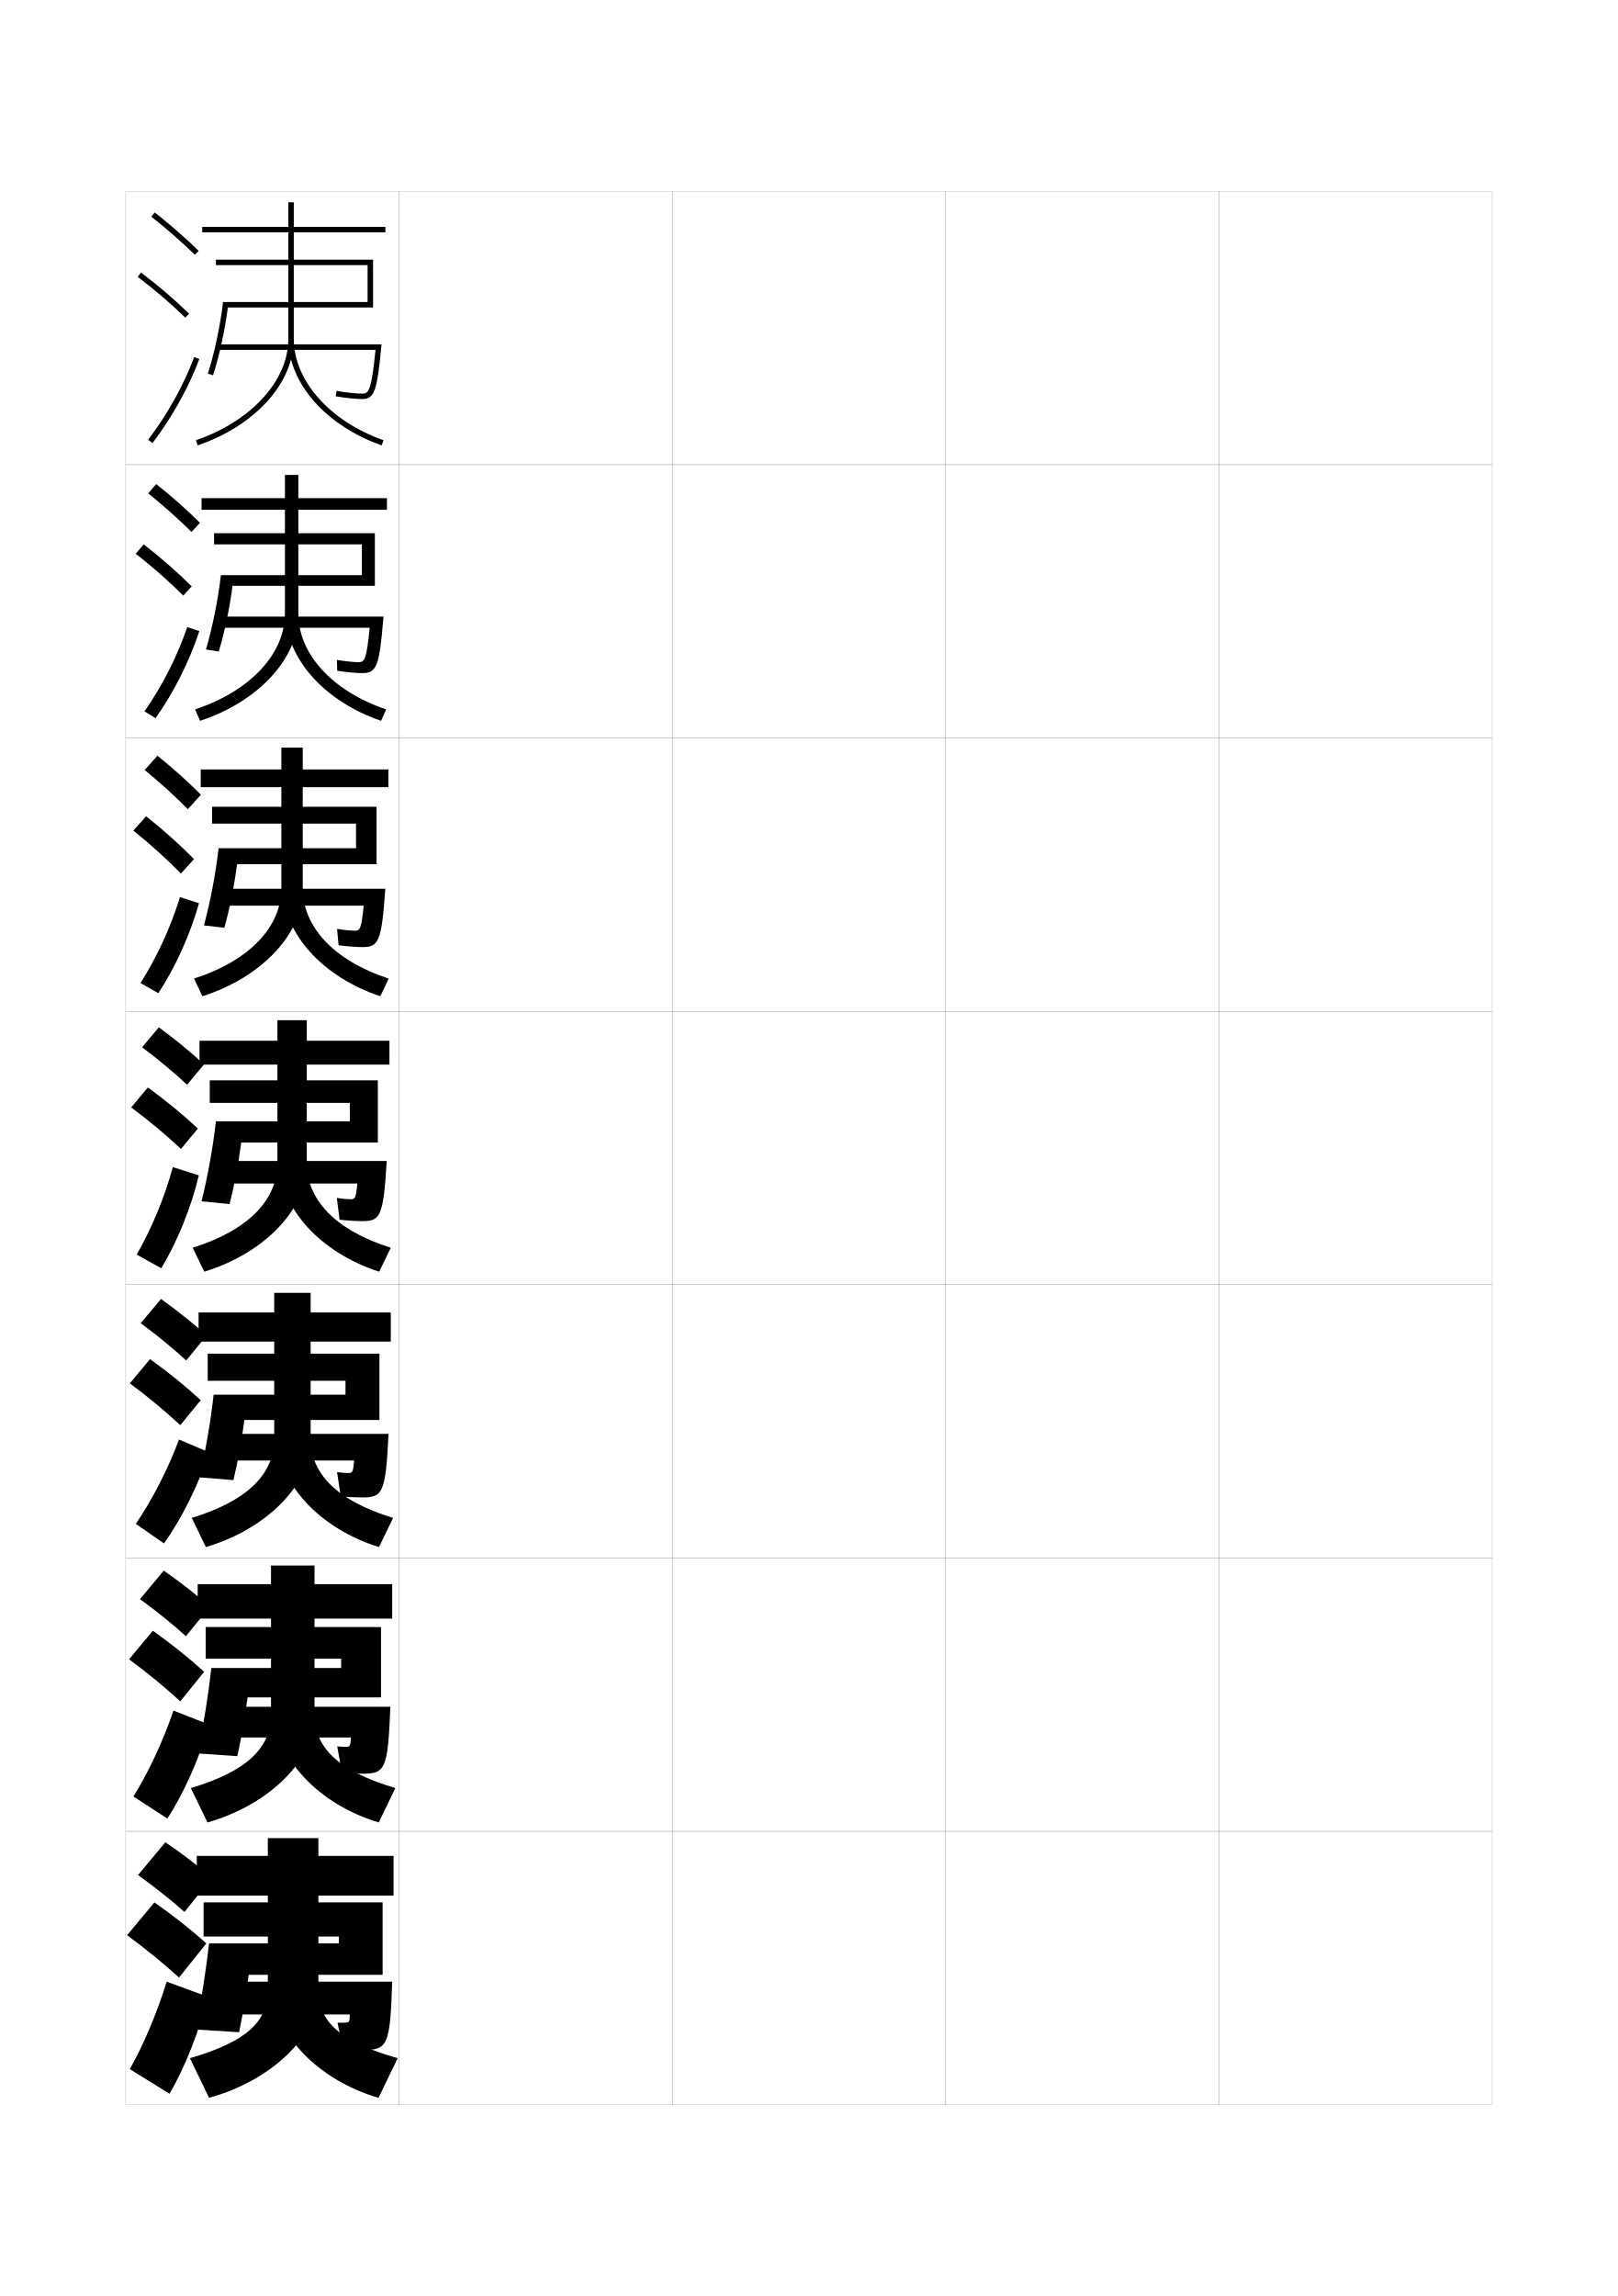
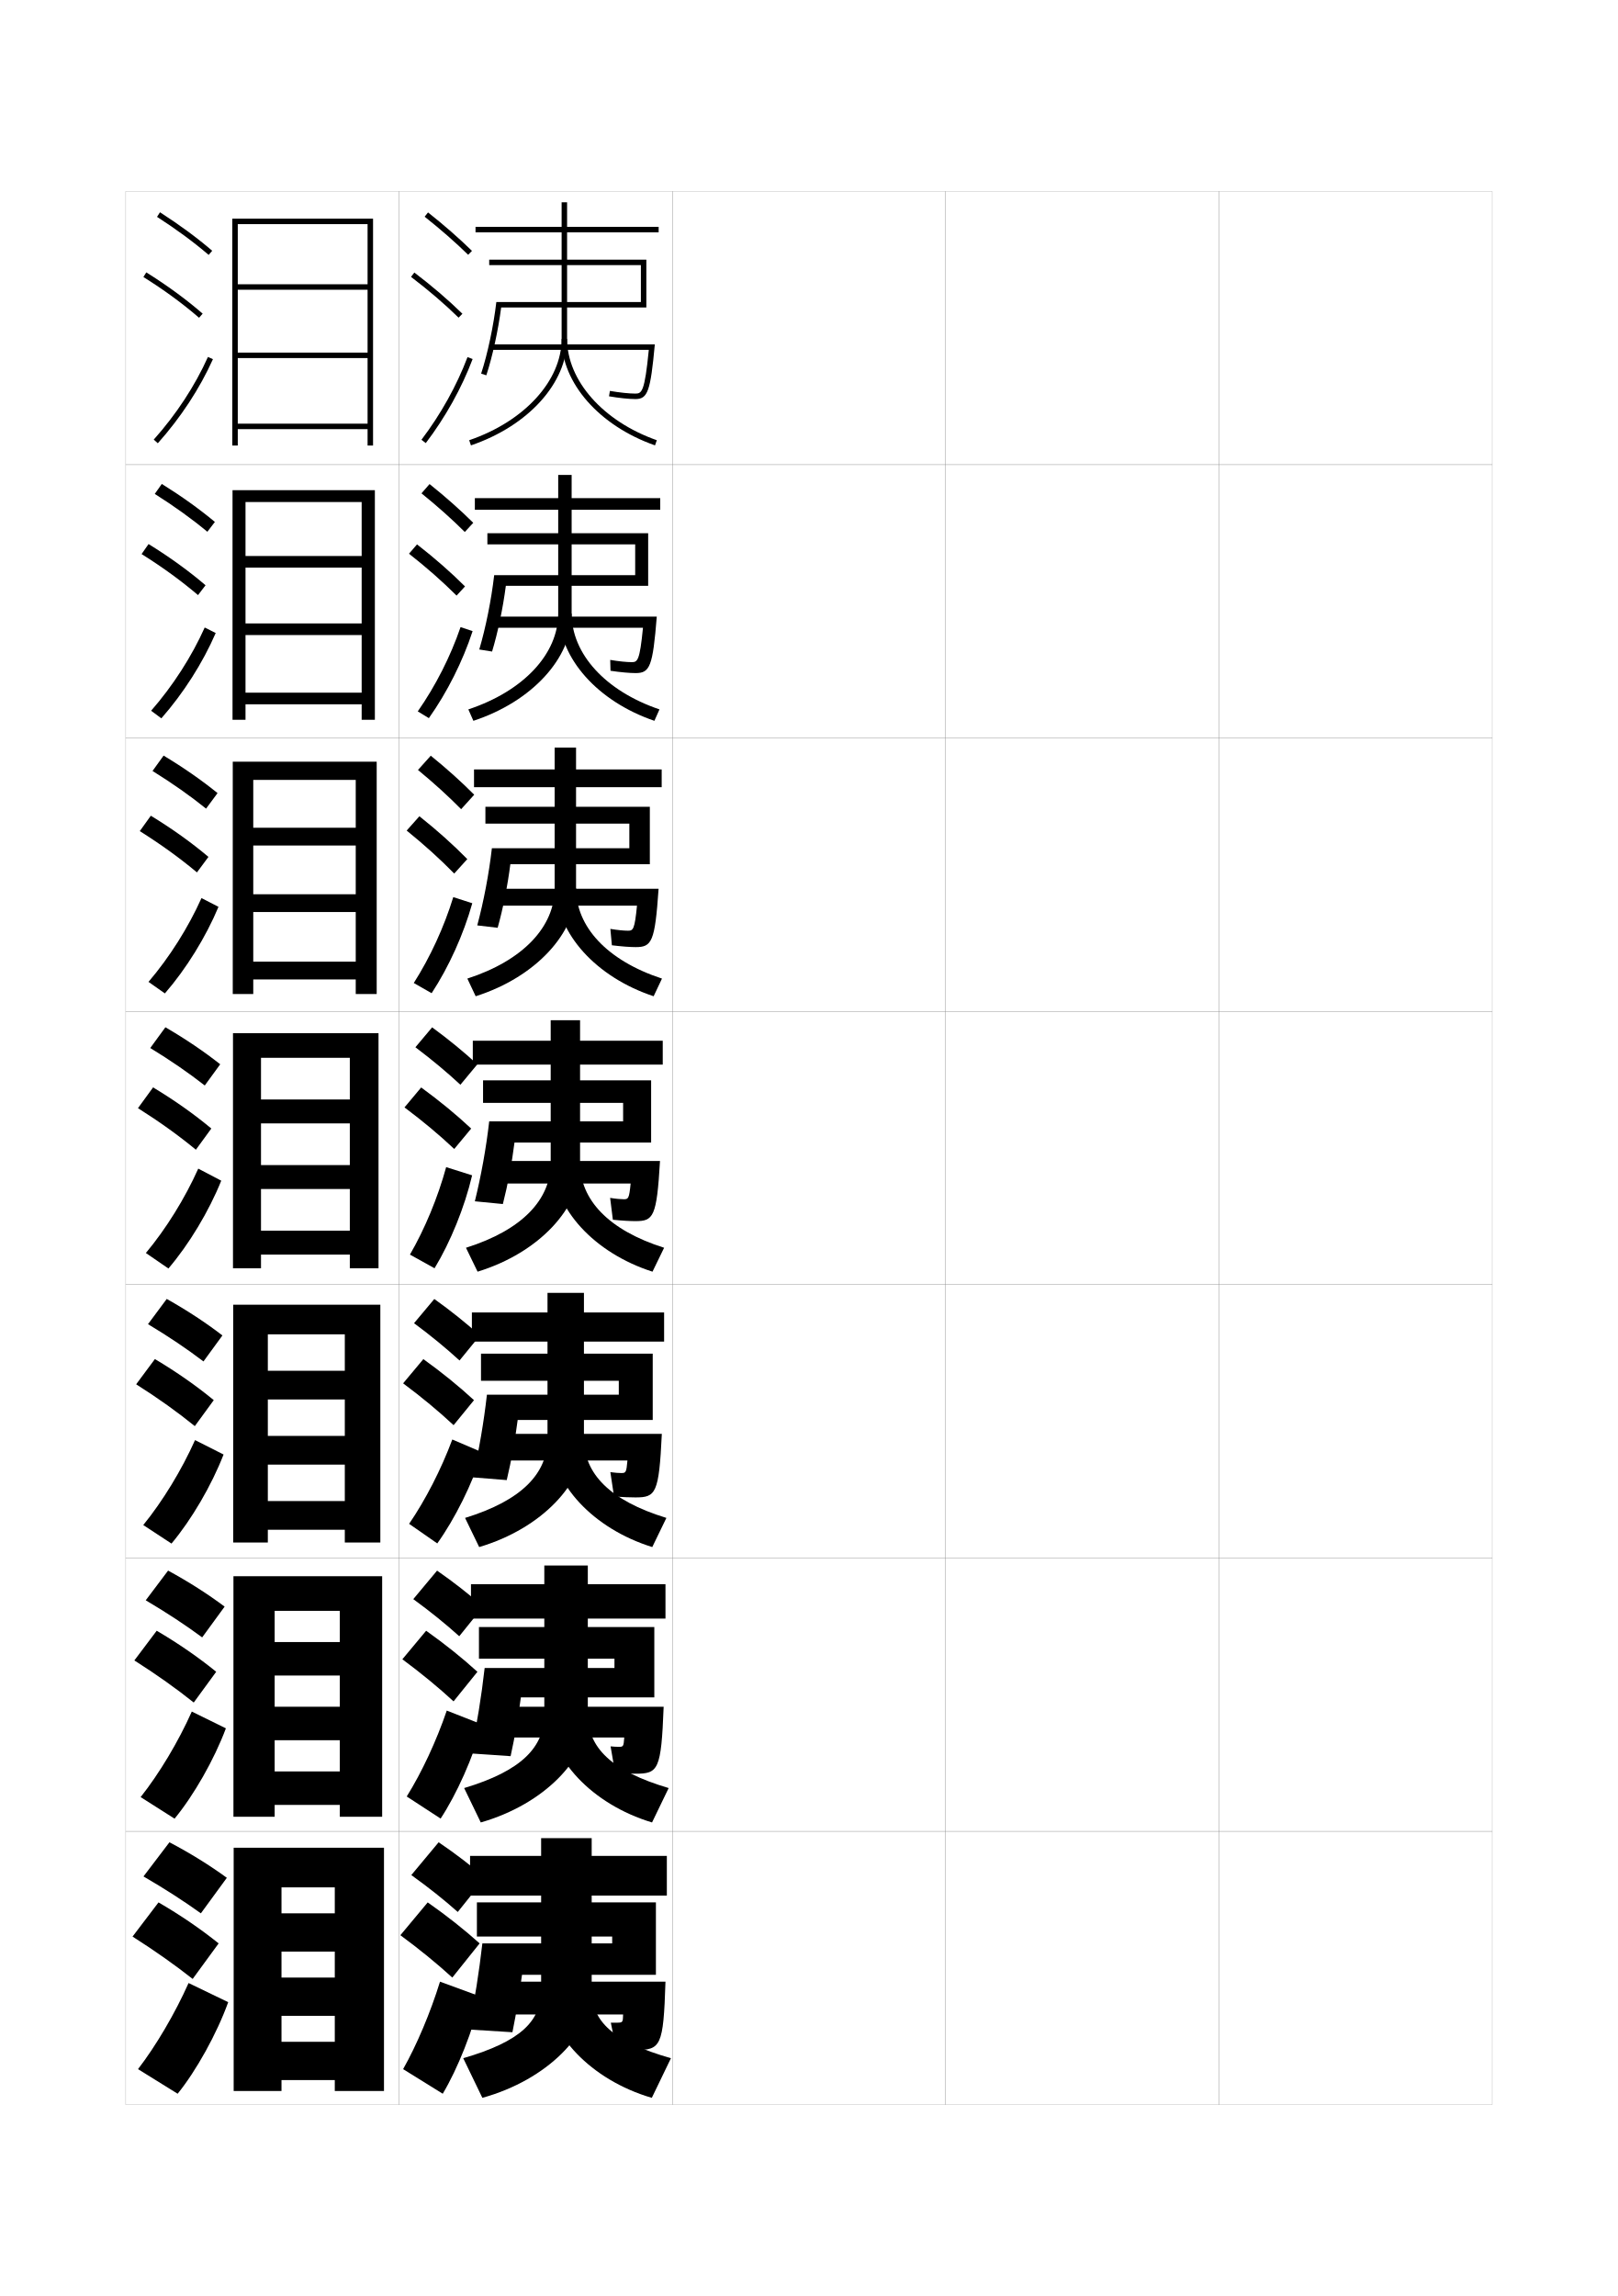
<svg xmlns="http://www.w3.org/2000/svg" version="1.1" id="glyphs" x="0px" y="0px" width="592px" height="840px" viewBox="0 0 592 840" enable-background="new 0 0 592 840" xml:space="preserve">
  <g>
    <rect x="46" y="70" fill="none" stroke="#999999" stroke-width="0.1" width="100" height="100" />
    <rect x="46" y="170" fill="none" stroke="#999999" stroke-width="0.1" width="100" height="100" />
    <rect x="46" y="270" fill="none" stroke="#999999" stroke-width="0.1" width="100" height="100" />
    <rect x="46" y="370" fill="none" stroke="#999999" stroke-width="0.1" width="100" height="100" />
    <rect x="46" y="470" fill="none" stroke="#999999" stroke-width="0.1" width="100" height="100" />
    <rect x="46" y="570" fill="none" stroke="#999999" stroke-width="0.1" width="100" height="100" />
    <rect x="46" y="670" fill="none" stroke="#999999" stroke-width="0.1" width="100" height="100" />
    <rect x="146" y="70" fill="none" stroke="#999999" stroke-width="0.1" width="100" height="100" />
    <rect x="146" y="170" fill="none" stroke="#999999" stroke-width="0.1" width="100" height="100" />
    <rect x="146" y="270" fill="none" stroke="#999999" stroke-width="0.1" width="100" height="100" />
    <rect x="146" y="370" fill="none" stroke="#999999" stroke-width="0.1" width="100" height="100" />
    <rect x="146" y="470" fill="none" stroke="#999999" stroke-width="0.1" width="100" height="100" />
    <rect x="146" y="570" fill="none" stroke="#999999" stroke-width="0.1" width="100" height="100" />
    <rect x="146" y="670" fill="none" stroke="#999999" stroke-width="0.1" width="100" height="100" />
    <rect x="246" y="70" fill="none" stroke="#999999" stroke-width="0.1" width="100" height="100" />
    <rect x="246" y="170" fill="none" stroke="#999999" stroke-width="0.1" width="100" height="100" />
    <rect x="246" y="270" fill="none" stroke="#999999" stroke-width="0.1" width="100" height="100" />
    <rect x="246" y="370" fill="none" stroke="#999999" stroke-width="0.1" width="100" height="100" />
    <rect x="246" y="470" fill="none" stroke="#999999" stroke-width="0.1" width="100" height="100" />
    <rect x="246" y="570" fill="none" stroke="#999999" stroke-width="0.1" width="100" height="100" />
    <rect x="246" y="670" fill="none" stroke="#999999" stroke-width="0.1" width="100" height="100" />
    <rect x="346" y="70" fill="none" stroke="#999999" stroke-width="0.1" width="100" height="100" />
    <rect x="346" y="170" fill="none" stroke="#999999" stroke-width="0.1" width="100" height="100" />
    <rect x="346" y="270" fill="none" stroke="#999999" stroke-width="0.1" width="100" height="100" />
    <rect x="346" y="370" fill="none" stroke="#999999" stroke-width="0.1" width="100" height="100" />
    <rect x="346" y="470" fill="none" stroke="#999999" stroke-width="0.1" width="100" height="100" />
    <rect x="346" y="570" fill="none" stroke="#999999" stroke-width="0.1" width="100" height="100" />
    <rect x="346" y="670" fill="none" stroke="#999999" stroke-width="0.1" width="100" height="100" />
    <rect x="446" y="70" fill="none" stroke="#999999" stroke-width="0.1" width="100" height="100" />
    <rect x="446" y="170" fill="none" stroke="#999999" stroke-width="0.1" width="100" height="100" />
    <rect x="446" y="270" fill="none" stroke="#999999" stroke-width="0.1" width="100" height="100" />
    <rect x="446" y="370" fill="none" stroke="#999999" stroke-width="0.1" width="100" height="100" />
    <rect x="446" y="470" fill="none" stroke="#999999" stroke-width="0.1" width="100" height="100" />
    <rect x="446" y="570" fill="none" stroke="#999999" stroke-width="0.1" width="100" height="100" />
    <rect x="446" y="670" fill="none" stroke="#999999" stroke-width="0.1" width="100" height="100" />
  </g>
  <g>
    <g>
-       <path d="M55.379,79.283c5.9,4.677,11.257,9.363,15.922,13.932l1.398-1.43    c-4.714-4.616-10.123-9.35-16.078-14.068L55.379,79.283z" />
-       <path d="M50.395,101.295c6.493,4.947,12.188,9.828,17.407,14.921l1.396-1.432    c-5.278-5.149-11.033-10.083-17.593-15.079L50.395,101.295z" />
-       <path d="M54.203,160.896l1.594,1.209c7.186-9.465,13.112-20.099,17.139-30.751    l-1.871-0.707C67.105,141.121,61.275,151.581,54.203,160.896z" />
+       <path d="M155.379,79.283c5.9,4.677,11.257,9.363,15.922,13.932l1.398-1.43    c-4.714-4.616-10.123-9.35-16.078-14.068L155.379,79.283z" />
+       <path d="M150.395,101.295c6.493,4.947,12.188,9.828,17.407,14.921l1.396-1.432    c-5.278-5.149-11.033-10.083-17.593-15.079L150.395,101.295z" />
+       <path d="M154.203,160.896l1.594,1.209c7.186-9.465,13.112-20.099,17.139-30.751    l-1.871-0.707C167.105,141.121,161.275,151.581,154.203,160.896z" />
    </g>
    <g>
-       <path d="M54.219,180.489c5.888,4.757,11.215,9.51,15.856,14.14l3.092-3.359    c-4.676-4.649-10.062-9.429-15.987-14.173L54.219,180.489z" />
-       <path d="M67.061,217.904l3.092-3.36c-5.233-5.215-11.014-10.282-17.56-15.377    l-2.936,3.412C56.156,207.684,61.87,212.719,67.061,217.904z" />
-       <path d="M72.933,230.902c-3.599,10.995-9.284,22.339-16.009,31.834l-4.062-2.473    c6.53-9.349,12.003-20.138,15.657-30.832L72.933,230.902z" />
+       <path d="M154.219,180.489c5.888,4.757,11.215,9.51,15.856,14.14l3.092-3.359    c-4.676-4.649-10.062-9.429-15.987-14.173L154.219,180.489z" />
+       <path d="M167.061,217.904l3.092-3.36c-5.233-5.215-11.014-10.282-17.56-15.377    l-2.936,3.412C156.156,207.684,161.87,212.719,167.061,217.904z" />
+       <path d="M172.933,230.902c-3.599,10.995-9.284,22.339-16.009,31.834l-4.062-2.473    c6.53-9.349,12.003-20.138,15.657-30.832L172.933,230.902z" />
    </g>
    <g>
-       <path d="M52.94,281.695c5.875,4.837,11.173,9.657,15.79,14.348l4.786-5.289    c-4.637-4.683-10-9.508-15.896-14.276L52.94,281.695z" />
-       <path d="M66.201,319.593l4.786-5.289c-5.188-5.28-10.994-10.482-17.525-15.675    l-4.66,5.234C55.306,309.125,61.039,314.314,66.201,319.593z" />
-       <path d="M72.812,330.451c-3.171,11.338-8.616,23.391-14.879,32.917l-6.531-3.736    c5.988-9.384,11.104-20.501,14.453-31.416L72.812,330.451z" />
+       <path d="M152.94,281.695c5.875,4.837,11.173,9.657,15.79,14.348l4.786-5.289    c-4.637-4.683-10-9.508-15.896-14.276L152.94,281.695z" />
+       <path d="M166.201,319.593l4.786-5.289c-5.188-5.28-10.994-10.482-17.525-15.675    l-4.66,5.234C155.306,309.125,161.039,314.314,166.201,319.593z" />
+       <path d="M172.812,330.451c-3.171,11.338-8.616,23.391-14.879,32.917l-6.531-3.736    c5.988-9.384,11.104-20.501,14.453-31.416L172.812,330.451z" />
    </g>
  </g>
  <g>
-     <path d="M51.998,383.141c6.11,4.605,11.627,9.211,16.461,13.717l6.199-7.465   c-4.84-4.469-10.428-9.055-16.539-13.535L51.998,383.141z" />
-     <path d="M66.209,420.357l6.199-7.465c-5.414-5.068-11.515-10.096-18.297-15.041   l-6.105,7.297C54.785,410.223,60.804,415.26,66.209,420.357z" />
-     <path d="M72.75,430c-2.744,11.682-7.947,24.443-13.75,34l-9-5c5.446-9.419,10.205-20.864,13.25-32   L72.75,430z" />
+     <path d="M151.998,383.141c6.11,4.605,11.627,9.211,16.461,13.717l6.199-7.465   c-4.84-4.469-10.428-9.055-16.539-13.535L151.998,383.141z" />
+     <path d="M166.209,420.357l6.199-7.465c-5.414-5.068-11.515-10.096-18.297-15.041   l-6.105,7.297C154.785,410.223,160.804,415.26,166.209,420.357z" />
+     <path d="M172.75,430c-2.744,11.682-7.947,24.443-13.75,34l-9-5   c5.446-9.419,10.205-20.864,13.25-32L172.75,430z" />
  </g>
  <g>
    <g>
-       <path d="M51.499,484.094c6.18,4.58,11.75,9.159,16.64,13.645l7.466-9.144    c-4.881-4.419-10.529-8.956-16.692-13.356L51.499,484.094z" />
-       <path d="M65.972,521.404l7.466-9.143c-5.459-5.041-11.675-10.1-18.531-15.027    l-7.403,8.864C54.378,511.216,60.505,516.306,65.972,521.404z" />
-       <path d="M76.498,531.356C72.771,542.994,66.389,555.764,60,564.666l-10.303-7.165    c5.998-8.769,11.732-19.929,15.803-30.855L76.498,531.356z" />
+       <path d="M151.499,484.094c6.18,4.58,11.75,9.159,16.64,13.645l7.466-9.144    c-4.881-4.419-10.529-8.956-16.692-13.356L151.499,484.094z" />
+       <path d="M165.972,521.404l7.466-9.143c-5.459-5.041-11.675-10.1-18.531-15.027    l-7.403,8.864C154.378,511.216,160.505,516.306,165.972,521.404z" />
+       <path d="M176.498,531.356C172.771,542.994,166.389,555.764,160,564.666l-10.303-7.165    c5.998-8.769,11.732-19.929,15.803-30.855L176.498,531.356z" />
    </g>
    <g>
-       <path d="M51.222,585.047c6.25,4.557,11.873,9.107,16.82,13.572l8.733-10.822    c-4.923-4.369-10.631-8.857-16.847-13.178L51.222,585.047z" />
-       <path d="M65.959,622.452l8.733-10.821c-5.504-5.014-11.835-10.104-18.766-15.014    l-8.702,10.432C54.194,612.21,60.43,617.352,65.959,622.452z" />
-       <path d="M76.472,630.928C73.149,642.906,67.12,656.375,61.223,665.333L48.822,657.25    c5.488-8.785,10.858-20.281,14.651-31.428L76.472,630.928z" />
+       <path d="M151.222,585.047c6.25,4.557,11.873,9.107,16.82,13.572l8.733-10.822    c-4.923-4.369-10.631-8.857-16.847-13.178L151.222,585.047z" />
+       <path d="M165.959,622.452l8.733-10.821c-5.504-5.014-11.835-10.104-18.766-15.014    l-8.702,10.432C154.194,612.21,160.43,617.352,165.959,622.452z" />
+       <path d="M176.472,630.928c-3.323,11.979-9.353,25.447-15.249,34.405L148.822,657.25    c5.488-8.785,10.858-20.281,14.651-31.428L176.472,630.928z" />
    </g>
    <g>
-       <path d="M50.5,686c6.32,4.532,11.996,9.057,17,13.5l10-12.5c-4.965-4.321-10.732-8.76-17-13    L50.5,686z" />
-       <path d="M65.5,723.5l10-12.5c-5.549-4.986-11.995-10.107-19-15l-10,12    C53.564,713.204,59.908,718.398,65.5,723.5z" />
-       <path d="M76,730.5c-2.919,12.319-8.596,26.487-14,35.5l-14.5-9c4.979-8.802,9.985-20.634,13.5-32    L76,730.5z" />
+       <path d="M150.5,686c6.32,4.532,11.996,9.057,17,13.5l10-12.5c-4.965-4.321-10.732-8.76-17-13    L150.5,686z" />
+       <path d="M165.5,723.5l10-12.5c-5.549-4.986-11.995-10.107-19-15l-10,12    C153.564,713.204,159.908,718.398,165.5,723.5z" />
+       <path d="M176,730.5c-2.919,12.319-8.596,26.487-14,35.5l-14.5-9    c4.979-8.802,9.985-20.634,13.5-32L176,730.5z" />
    </g>
  </g>
  <g>
-     <path d="M141,83h-33.5v-9h-2v9H74v2h31.5v39c0,15.254-13.593,30.145-33.823,37.054l0.646,1.893   C93.363,155.761,107.5,140.109,107.5,124V85H141V83z" />
-     <path d="M136.5,95H79v2h55.5v13.5H81.611c-1.012,8.693-3.194,18.972-5.561,26.184l1.9,0.623   c2.245-6.843,4.326-16.393,5.428-24.807H136.5V95z" />
-     <path d="M79.5,126v2h57.9c-1.508,15.352-2.573,16-4.9,16   c-2.247,0-5.735-0.368-9.331-0.985l-0.338,1.971C126.532,145.621,130.146,146,132.5,146   c4.508,0,5.505-2.804,7.102-20H79.5z" />
-     <path d="M139.668,162.943C119.231,155.757,105.5,140.106,105.5,124h2   c0,15.26,13.194,30.151,32.832,37.057L139.668,162.943z" />
+     <path d="M241,83h-33.5v-9h-2v9H174v2h31.5v39c0,15.254-13.593,30.145-33.823,37.054l0.646,1.893   C193.363,155.761,207.5,140.109,207.5,124V85H241V83z" />
+     <path d="M236.5,95H179v2h55.5v13.5h-52.889c-1.012,8.693-3.194,18.972-5.561,26.184   l1.9,0.623c2.245-6.843,4.326-16.393,5.428-24.807H236.5V95z" />
+     <path d="M179.5,126v2h57.9c-1.508,15.352-2.573,16-4.9,16   c-2.247,0-5.735-0.368-9.331-0.985l-0.338,1.971C226.532,145.621,230.146,146,232.5,146   c4.508,0,5.505-2.804,7.102-20H179.5z" />
+     <path d="M239.668,162.943C219.231,155.757,205.5,140.106,205.5,124h2   c0,15.26,13.194,30.151,32.832,37.057L239.668,162.943z" />
  </g>
  <g>
    <g>
-       <path d="M141.583,182.25h-32.417v-8.5H104.25v8.5h-30.5v4.25h30.5v38    c0,14.606-12.499,28.253-32.882,35.036l1.848,4.178    c21.621-7.125,35.951-23.08,35.951-38.881v-38.333h32.417V182.25z" />
-       <path d="M137.167,195.083H78.333v4.083h54.083v11.25H80.824    c-1.047,9.072-3.112,19.273-5.457,27.206l4.683,0.749    c2.102-6.927,3.983-15.895,5.036-24.038h52.081V195.083z" />
-       <path d="M80.167,225.583v4.083h55.1c-1.185,12.065-1.994,12.584-4.1,12.584    c-1.848,0-4.832-0.3-7.887-0.824l0.108,3.981    c3.681,0.546,6.994,0.843,9.196,0.843c5.193,0,6.271-2.337,7.734-20.667H80.167z" />
-       <path d="M139.445,263.712c-20.787-7.084-34.806-22.981-34.806-38.869l4.528-0.353    c0,14.626,12.21,28.275,32.138,35.047L139.445,263.712z" />
+       <path d="M241.583,182.25h-32.417v-8.5H204.25v8.5h-30.5v4.25h30.5v38    c0,14.606-12.499,28.253-32.882,35.036l1.848,4.178    c21.621-7.125,35.951-23.08,35.951-38.881v-38.333h32.417V182.25z" />
+       <path d="M237.167,195.083h-58.833v4.083h54.083v11.25h-51.592    c-1.047,9.072-3.112,19.273-5.457,27.206l4.683,0.749    c2.102-6.927,3.983-15.895,5.036-24.038h52.081V195.083z" />
+       <path d="M180.167,225.583v4.083h55.1c-1.185,12.065-1.994,12.584-4.1,12.584    c-1.848,0-4.832-0.3-7.887-0.824l0.108,3.981    c3.681,0.546,6.994,0.843,9.196,0.843c5.193,0,6.271-2.337,7.734-20.667H180.167z    " />
+       <path d="M239.445,263.712c-20.787-7.084-34.806-22.981-34.806-38.869l4.528-0.353    c0,14.626,12.21,28.275,32.138,35.047L239.445,263.712z" />
    </g>
    <g>
-       <path d="M142.112,281.5H110.778v-8h-7.833v8h-29.5v6.5h29.5v37    c0,13.958-11.404,26.362-31.941,33.018l3.049,6.464    c22.202-7.065,36.726-23.323,36.726-38.815V288h31.334V281.5z" />
-       <path d="M137.778,295.167H77.611v6.167h52.667v9H79.982    c-1.082,9.452-3.03,19.575-5.354,28.228l7.467,0.874    c1.958-7.011,3.639-15.396,4.643-23.269h51.04V295.167z" />
-       <path d="M80.778,325.167v6.166h52.3C132.215,340.111,131.664,340.5,129.778,340.5    c-1.448,0-3.928-0.231-6.443-0.662l0.554,5.991    C127.548,346.285,130.561,346.5,132.612,346.5c5.879,0,7.036-1.87,8.367-21.333H80.778z" />
-       <path d="M139.167,364.481C118.03,357.5,103.722,341.356,103.722,325.686l7.056-0.704    c0,13.991,11.227,26.398,31.444,33.038L139.167,364.481z" />
+       <path d="M242.112,281.5H210.778v-8h-7.833v8h-29.5v6.5h29.5v37    c0,13.958-11.404,26.362-31.941,33.018l3.049,6.464    c22.202-7.065,36.726-23.323,36.726-38.815V288h31.334V281.5z" />
+       <path d="M237.778,295.167h-60.167v6.167h52.667v9h-50.296    c-1.082,9.452-3.03,19.575-5.354,28.228l7.467,0.874    c1.958-7.011,3.639-15.396,4.643-23.269h51.04V295.167z" />
+       <path d="M180.778,325.167v6.166h52.3C232.215,340.111,231.664,340.5,229.778,340.5    c-1.448,0-3.928-0.231-6.443-0.662l0.554,5.991    C227.548,346.285,230.561,346.5,232.612,346.5c5.879,0,7.036-1.87,8.367-21.333H180.778z" />
+       <path d="M239.167,364.481C218.03,357.5,203.722,341.356,203.722,325.686l7.056-0.704    c0,13.991,11.227,26.398,31.444,33.038L239.167,364.481z" />
    </g>
    <g>
-       <path d="M142.5,380.75h-30.25v-7.5H101.5v7.5H73v8.75h28.5v36c0,13.311-10.311,24.471-31,31l4.25,8.75    c22.783-7.005,37.5-23.566,37.5-38.75v-37h30.25V380.75z" />
-       <path d="M138.25,395.25h-61.5v8.25H128v6.75H79c-1.117,9.831-2.947,19.877-5.25,29.25l10.25,1    c1.814-7.095,3.295-14.897,4.25-22.5h50V395.25z" />
-       <path d="M81.25,424.75V433h49.5c-0.541,5.491-0.835,5.75-2.5,5.75c-1.05,0-3.024-0.163-5-0.5l1,8    c3.639,0.366,6.351,0.5,8.25,0.5c6.565,0,7.802-1.403,9-22H81.25z" />
-       <path d="M138.75,465.25c-21.488-6.879-36.084-23.27-36.084-38.722L112.25,425.472    c0,13.357,10.242,24.521,30.75,31.028L138.75,465.25z" />
+       <path d="M242.5,380.75h-30.25v-7.5H201.5v7.5H173v8.75h28.5v36c0,13.311-10.311,24.471-31,31l4.25,8.75    c22.783-7.005,37.5-23.566,37.5-38.75v-37h30.25V380.75z" />
+       <path d="M238.25,395.25h-61.5v8.25H228v6.75h-49c-1.117,9.831-2.947,19.877-5.25,29.25l10.25,1    c1.814-7.095,3.295-14.897,4.25-22.5h50V395.25z" />
+       <path d="M181.25,424.75V433h49.5c-0.541,5.491-0.835,5.75-2.5,5.75c-1.05,0-3.024-0.163-5-0.5l1,8    c3.639,0.366,6.351,0.5,8.25,0.5c6.565,0,7.802-1.403,9-22H181.25z" />
+       <path d="M238.75,465.25c-21.488-6.879-36.084-23.27-36.084-38.722L212.25,425.472    c0,13.357,10.242,24.521,30.75,31.028L238.75,465.25z" />
    </g>
    <g>
-       <path d="M143,480.166h-29.333V473h-13.333v7.166H72.667v10.667h27.667v35.5    c0,12.663-9.325,22.598-30.167,29.001L75.333,566    c23.125-6.871,38.333-23.533,38.333-38.666v-36.501H143V480.166z" />
-       <path d="M78.167,510.25C77.01,520.453,75.29,530.408,73,540.5l12.417,1    c1.717-7.261,3.054-14.595,4-22h49.417v-24.25H76v9.916h50.417V510.25H78.167z" />
-       <path d="M81.833,524.583v9.75h47.75c-0.387,4.402-0.593,4.583-2.25,4.583    c-0.918,0-2.45-0.107-4-0.333L124.675,547.5    c3.299,0.244,5.752,0.334,7.825,0.334c7.469,0,8.618-1.336,9.667-23.251H81.833z" />
-       <path d="M138.667,566c-21.839-6.776-36.723-23.414-36.723-38.648l11.723-1.037    c0,12.724,9.369,22.645,30.167,29.02L138.667,566z" />
+       <path d="M243,480.166h-29.333V473h-13.333v7.166h-27.667v10.667h27.667v35.5    c0,12.663-9.325,22.598-30.167,29.001L175.333,566    c23.125-6.871,38.333-23.533,38.333-38.666v-36.501H243V480.166z" />
+       <path d="M178.167,510.25C177.01,520.453,175.29,530.408,173,540.5l12.417,1    c1.717-7.261,3.054-14.595,4-22h49.417v-24.25H176v9.916h50.417V510.25H178.167z" />
+       <path d="M181.833,524.583v9.75h47.75c-0.387,4.402-0.593,4.583-2.25,4.583    c-0.918,0-2.45-0.107-4-0.333L224.675,547.5    c3.299,0.244,5.752,0.334,7.825,0.334c7.469,0,8.618-1.336,9.667-23.251H181.833z    " />
+       <path d="M238.667,566c-21.839-6.776-36.723-23.414-36.723-38.648l11.723-1.037    c0,12.724,9.369,22.645,30.167,29.02L238.667,566z" />
    </g>
    <g>
-       <path d="M143.5,579.583h-28.417V572.75H99.167v6.833H72.333v12.583h26.834v35    c0,12.015-8.339,20.725-29.333,27.001L75.917,666.75    c23.466-6.738,39.166-23.5,39.166-38.583v-36.001H143.5V579.583z" />
-       <path d="M77.333,610.25C76.137,620.825,74.527,630.688,72.25,641.5l14.583,1    c1.62-7.427,2.814-14.292,3.75-21.5h48.834v-25.75H75.25v11.583h49.583V610.25H77.333z" />
-       <path d="M82.417,624.416v11.25h46c-0.232,3.313-0.351,3.417-2,3.417    c-0.788,0-1.875-0.054-3-0.167L125.101,648.75    c2.959,0.122,5.154,0.167,7.399,0.167c8.373,0,9.435-1.268,10.333-24.501H82.417    z" />
-       <path d="M138.583,666.75c-22.189-6.674-37.362-23.558-37.362-38.574l13.861-1.019    c0,12.09,8.496,20.769,29.584,27.01L138.583,666.75z" />
+       <path d="M243.5,579.583h-28.417V572.75h-15.916v6.833h-26.834v12.583h26.834v35    c0,12.015-8.339,20.725-29.333,27.001L175.917,666.75    c23.466-6.738,39.166-23.5,39.166-38.583v-36.001H243.5V579.583z" />
+       <path d="M177.333,610.25c-1.196,10.575-2.806,20.438-5.083,31.25l14.583,1    c1.62-7.427,2.814-14.292,3.75-21.5h48.834v-25.75H175.25v11.583h49.583V610.25H177.333z" />
+       <path d="M182.417,624.416v11.25h46c-0.232,3.313-0.351,3.417-2,3.417    c-0.788,0-1.875-0.054-3-0.167L225.101,648.75    c2.959,0.122,5.154,0.167,7.399,0.167c8.373,0,9.435-1.268,10.333-24.501    H182.417z" />
+       <path d="M238.583,666.75c-22.189-6.674-37.362-23.558-37.362-38.574l13.861-1.019    c0,12.09,8.496,20.769,29.584,27.01L238.583,666.75z" />
    </g>
  </g>
  <g>
-     <path d="M98,728c0,11.366-7.353,18.851-28.5,25l7,14.5c23.808-6.604,40-23.466,40-38.5v-35.5H144V679   h-27.5v-6.5H98v6.5H72v14.5h26V728z" />
-     <path d="M76.5,711c-1.236,10.692-2.735,20.229-5,31.5l16,1c1.522-7.593,2.573-13.989,3.5-21h49   V696H74.5v12.5H124v2.5H76.5z" />
-     <path d="M132.5,750c9.277,0,10.251-1.199,11-25H83v12h45c-0.078,2.974-0.109,3-2.5,3   c-0.657,0-1.301,0-2,0l2.025,10C128.146,750,130.082,750,132.5,750z" />
-     <path d="M138.5,767.5c-22.539-6.571-38-23.702-38-38.5l16-1c0,11.456,7.623,18.893,29,25L138.5,767.5z" />
+     <path d="M198,728c0,11.366-7.353,18.851-28.5,25l7,14.5c23.808-6.604,40-23.466,40-38.5v-35.5H244V679   h-27.5v-6.5H198v6.5h-26v14.5h26V728z" />
+     <path d="M176.5,711c-1.236,10.692-2.735,20.229-5,31.5l16,1c1.522-7.593,2.573-13.989,3.5-21h49   V696h-65.5v12.5H224v2.5H176.5z" />
+     <path d="M232.5,750c9.277,0,10.251-1.199,11-25H183v12h45c-0.078,2.974-0.109,3-2.5,3   c-0.657,0-1.301,0-2,0l2.025,10C228.146,750,230.082,750,232.5,750z" />
+     <path d="M238.5,767.5c-22.539-6.571-38-23.702-38-38.5l16-1c0,11.456,7.623,18.893,29,25L238.5,767.5z" />
+   </g>
+   <g>
+     <g>
+       <path d="M57.459,79.341c7.027,4.515,13.383,9.197,18.891,13.918l1.301-1.518    c-5.576-4.781-12.006-9.519-19.109-14.082L57.459,79.341z" />
+       <path d="M52.47,101.348c7.59,4.749,14.255,9.626,20.377,14.909l1.307-1.514    c-6.2-5.351-12.945-10.287-20.623-15.091L52.47,101.348z" />
+       <path d="M56.254,160.834l1.492,1.332c8.365-9.366,15.339-20.001,20.166-30.757    l-1.824-0.818C71.344,141.161,64.484,151.618,56.254,160.834z" />
+     </g>
+     <g>
+       <path d="M56.632,180.7c7.157,4.518,13.622,9.174,19.242,13.849L78.625,190.951    c-5.673-4.734-12.221-9.424-19.424-13.902L56.632,180.7z" />
+       <path d="M72.456,217.714l2.755-3.595c-6.245-5.326-13.113-10.295-20.853-15.076    l-2.551,3.663C59.52,207.546,66.296,212.479,72.456,217.714z" />
+       <path d="M55.294,260.028c7.949-9.092,14.834-19.794,19.612-30.453l4.021,2.016    c-4.716,10.891-11.792,22.02-19.889,31.214L55.294,260.028z" />
+     </g>
+     <g>
+       <path d="M55.806,282.061c7.287,4.521,13.861,9.15,19.594,13.779l4.201-5.679    c-5.771-4.688-12.436-9.33-19.74-13.721L55.806,282.061z" />
+       <path d="M72.065,319.171l4.204-5.675c-6.289-5.302-13.28-10.303-21.081-15.062    l-4.041,5.63C58.98,308.997,65.869,313.983,72.065,319.171z" />
+       <path d="M54.336,359.223c7.666-8.968,14.579-19.916,19.39-30.662l6.216,3.212    c-4.604,11.026-11.783,22.649-19.61,31.671L54.336,359.223z" />
+     </g>
+     <g>
+       <path d="M54.979,383.421c7.417,4.523,14.101,9.127,19.945,13.709l5.65-7.76    c-5.867-4.641-12.65-9.235-20.055-13.541L54.979,383.421z" />
+       <path d="M71.674,420.628l5.652-7.756c-6.334-5.277-13.447-10.311-21.311-15.046    l-5.531,7.598C58.441,410.446,65.441,415.488,71.674,420.628z" />
+       <path d="M53.377,458.417c7.384-8.844,14.323-20.037,19.167-30.872l8.412,4.41    c-4.491,11.161-11.773,23.278-19.333,32.128L53.377,458.417z" />
+     </g>
+     <g>
+       <path d="M54.152,484.447c7.548,4.526,14.34,9.104,20.297,13.639l6.934-9.506    c-5.964-4.595-12.865-9.142-20.37-13.361L54.152,484.447z" />
+       <path d="M71.282,521.752l6.935-9.504c-6.379-5.253-13.615-10.318-21.541-15.031    l-6.854,9.232C57.902,511.562,65.013,516.659,71.282,521.752z" />
+       <path d="M81.804,532.137c-4.379,11.297-11.765,23.907-19.055,32.585l-10.331-6.777    c7.102-8.72,14.068-20.158,18.945-31.081L81.804,532.137z" />
+     </g>
+     <g>
+       <path d="M53.326,585.474c7.678,4.529,14.579,9.08,20.648,13.569l8.217-11.253    c-6.061-4.548-13.08-9.047-20.685-13.181L53.326,585.474z" />
+       <path d="M70.892,622.876l8.217-11.252c-6.424-5.228-13.783-10.326-21.771-15.015    l-8.177,10.865C57.363,612.68,64.585,617.831,70.892,622.876z" />
+       <path d="M82.652,632.318C78.385,643.75,70.896,656.855,63.875,665.361l-12.416-7.889    c6.819-8.596,13.812-20.279,18.723-31.291L82.652,632.318z" />
+     </g>
+     <g>
+       <path d="M52.5,686.5c7.808,4.532,14.818,9.057,21,13.5l9.5-13c-6.158-4.502-13.295-8.953-21-13    L52.5,686.5z" />
+       <path d="M70.5,724l9.5-13c-6.469-5.203-13.951-10.334-22-15l-9.5,12.5    C56.824,713.796,64.157,719.002,70.5,724z" />
+       <path d="M83.5,732.5C79.346,744.067,71.754,757.666,65,766l-14.5-9    c6.537-8.472,13.557-20.4,18.5-31.5L83.5,732.5z" />
+     </g>
+   </g>
+   <g>
+     <polygon points="85,80 85,163 87,163 87,82 134.5,82 134.5,104 87,104 87,106 134.5,106 134.5,129 87,129 87,131 134.5,131    134.5,155 87,155 87,157 134.5,157 134.5,163 136.5,163 136.5,80  " />
+     <polygon points="132.333,203.416 89.833,203.416 89.833,207.667 132.333,207.667    132.333,228.083 89.833,228.083 89.833,232.333 132.333,232.333 132.333,253.416    89.833,253.416 89.833,257.667 132.333,257.667 132.333,263.333 137.167,263.333    137.167,179.333 85.083,179.333 85.083,263.333 89.833,263.333 89.833,183.667    132.333,183.667  " />
+     <polygon points="130.167,302.833 92.667,302.833 92.667,309.333 130.167,309.333    130.167,327.167 92.667,327.167 92.667,333.667 130.167,333.667 130.167,351.833    92.667,351.833 92.667,358.333 130.167,358.333 130.167,363.667 137.833,363.667    137.833,278.667 85.167,278.667 85.167,363.667 92.667,363.667 92.667,285.333    130.167,285.333  " />
+     <polygon points="128,402.25 95.5,402.25 95.5,411 128,411 128,426.25 95.5,426.25 95.5,435 128,435 128,450.25 95.5,450.25    95.5,459 128,459 128,464 138.5,464 138.5,378 85.25,378 85.25,464 95.5,464 95.5,387 128,387  " />
+     <polygon points="126.167,501.5 98,501.5 98,512 126.167,512 126.167,525.333    98,525.333 98,535.833 126.167,535.833 126.167,549.166 98,549.166    98,559.666 126.167,559.666 126.167,564.333 139.167,564.333 139.167,477.333    85.333,477.333 85.333,564.333 98,564.333 98,488.166 126.167,488.166  " />
+     <polygon points="124.333,600.75 100.5,600.75 100.5,613 124.333,613 124.333,624.416 100.5,624.416    100.5,636.667 124.333,636.667 124.333,648.084 100.5,648.084 100.5,660.333 124.333,660.333    124.333,664.667 139.833,664.667 139.833,576.667 85.417,576.667 85.417,664.667    100.5,664.667 100.5,589.333 124.333,589.333  " />
+     <polygon points="122.5,700 103,700 103,714 122.5,714 122.5,723.5 103,723.5 103,737.5 122.5,737.5 122.5,747 103,747 103,761    122.5,761 122.5,765 140.5,765 140.5,676 85.5,676 85.5,765 103,765 103,690.5 122.5,690.5  " />
  </g>
</svg>
